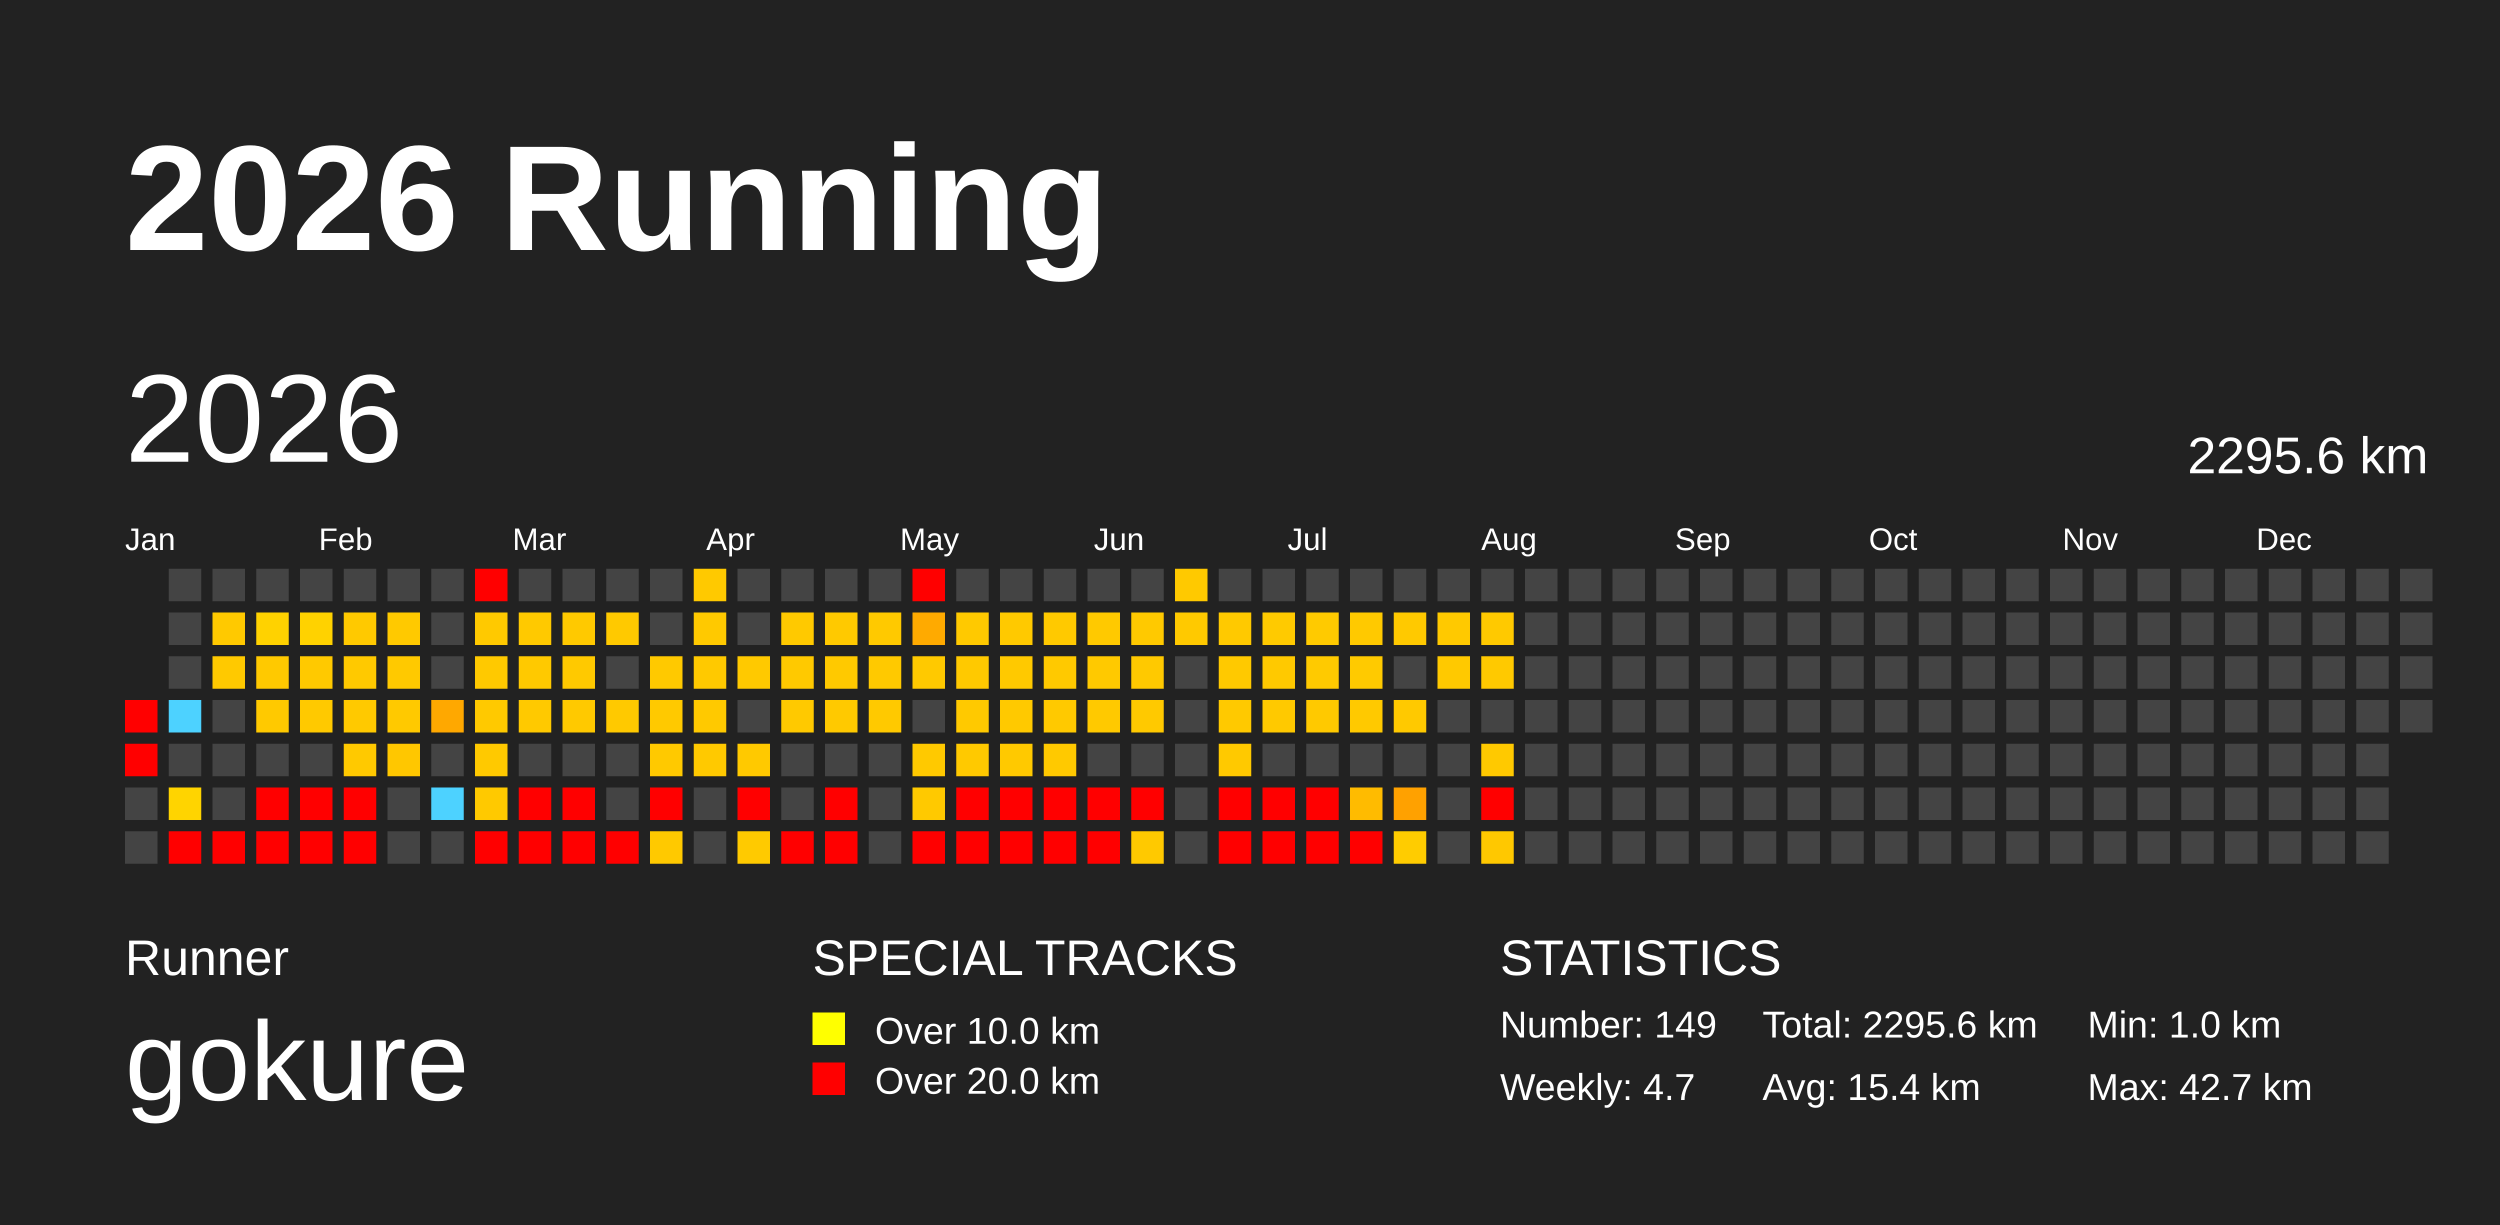
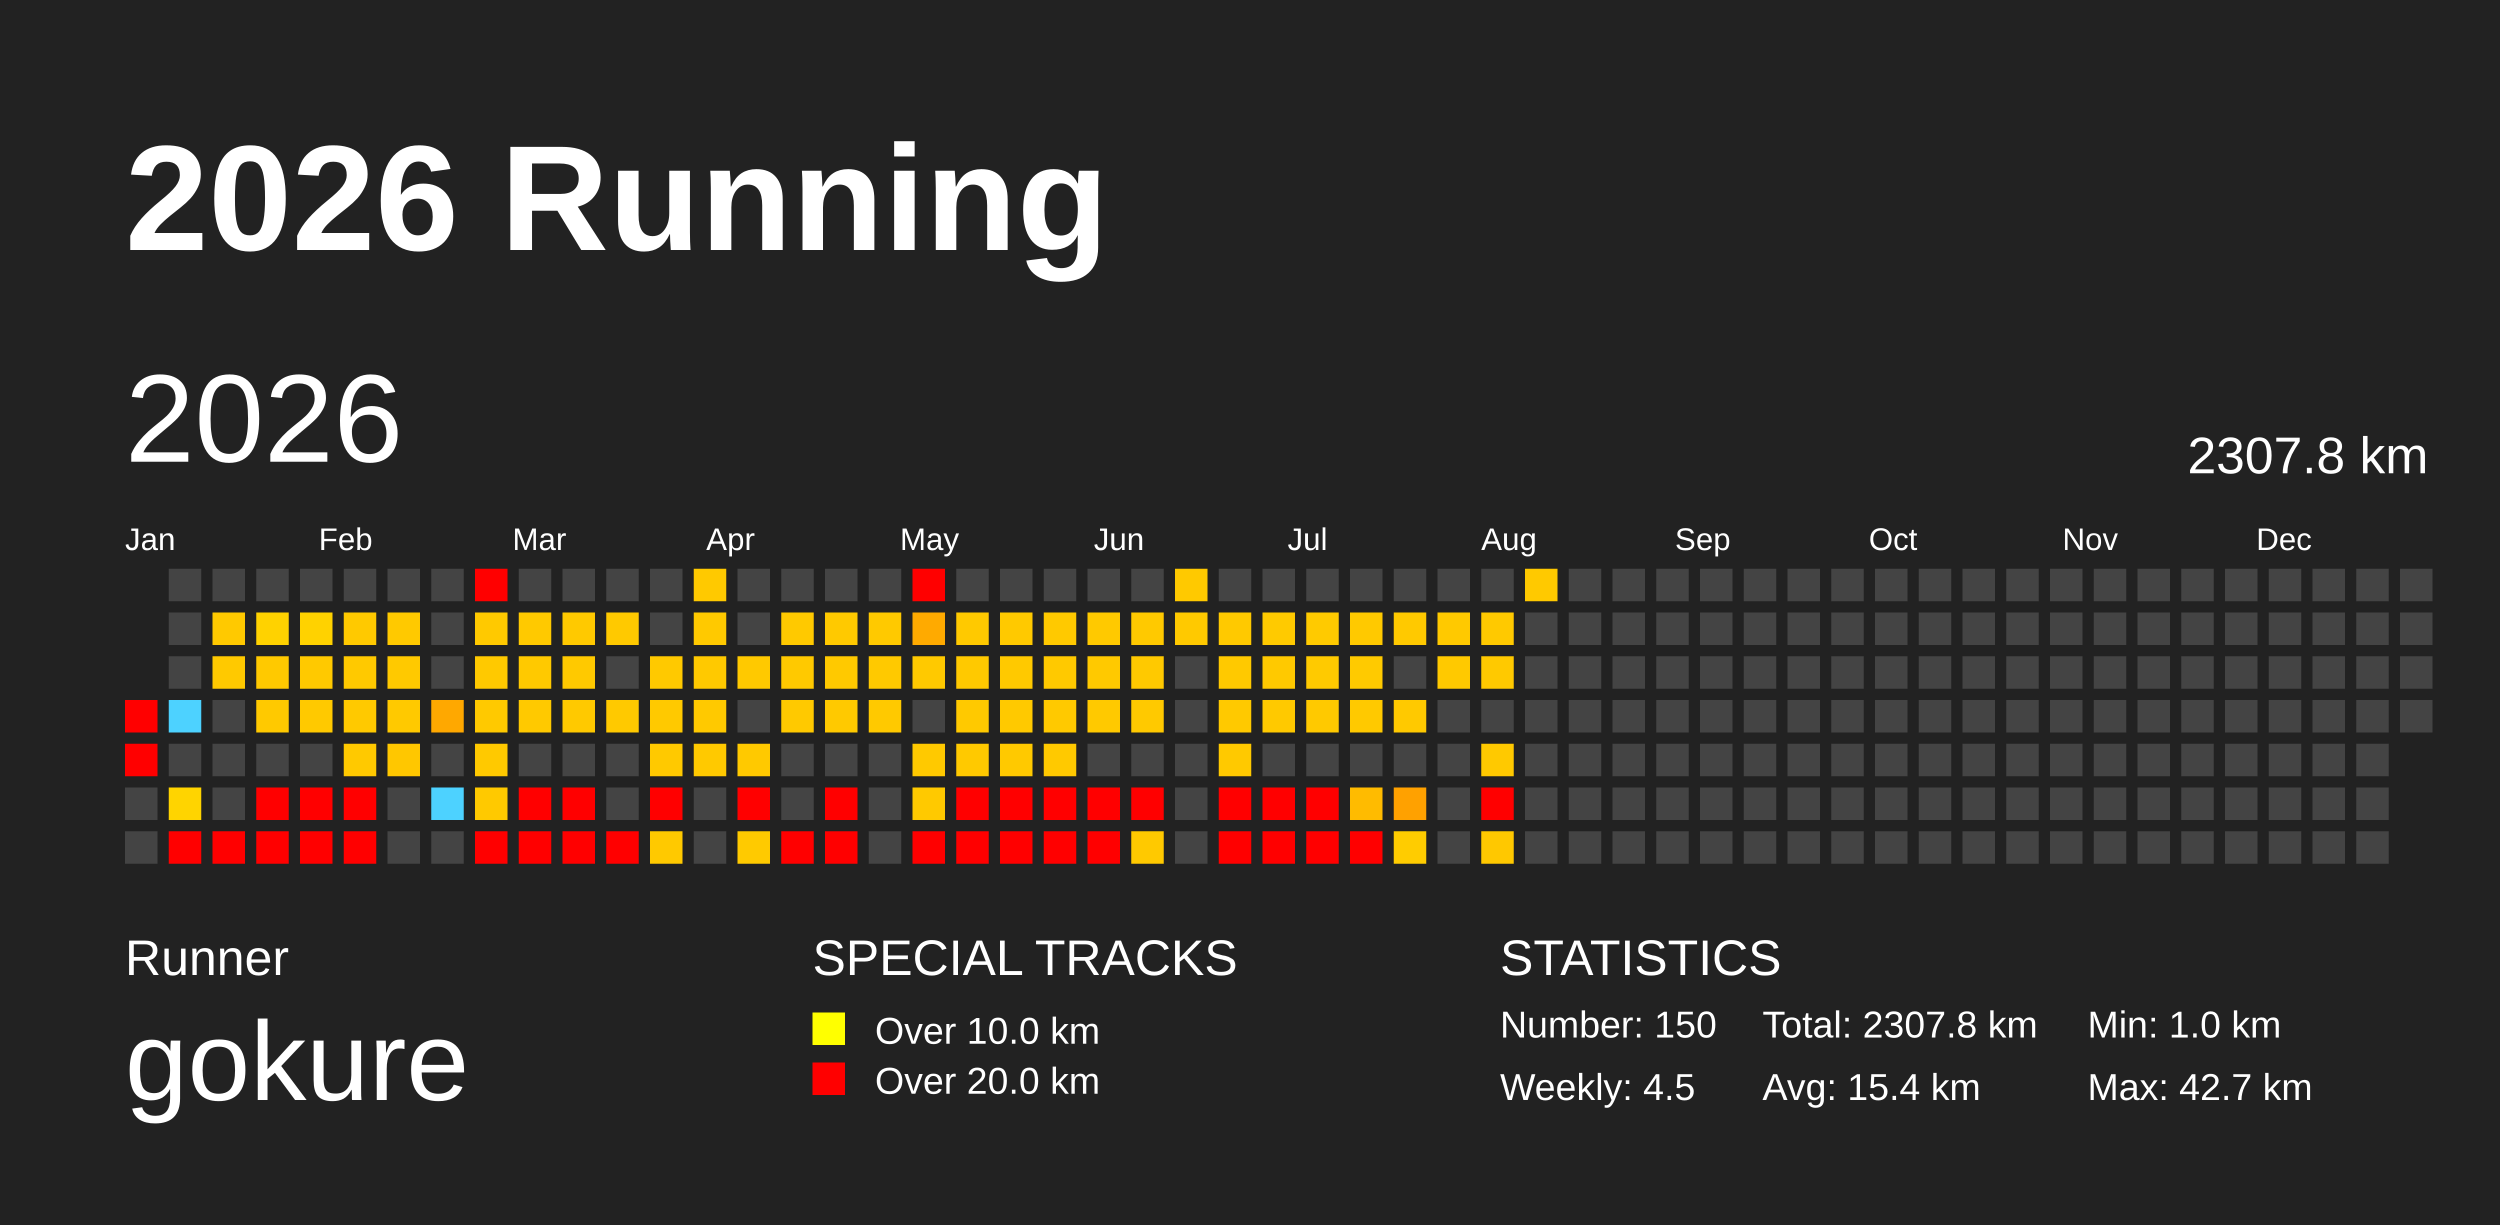
<svg xmlns="http://www.w3.org/2000/svg" baseProfile="full" height="98mm" version="1.1" viewBox="0,0,200,98" width="200mm">
  <defs>
    <pattern height="2" id="indoor-stripe" patternUnits="userSpaceOnUse" width="2">
      <line stroke="white" stroke-opacity="0.45" stroke-width="0.5" x1="0" x2="2" y1="2" y2="0" />
    </pattern>
  </defs>
  <rect fill="#222222" height="98" width="200" x="0" y="0" />
  <text fill="#FFFFFF" style="font-size:12px; font-family:Arial; font-weight:bold;" x="10" y="20">2026 Running</text>
  <text fill="#FFFFFF" style="font-size:4px; font-family:Arial" x="10" y="78">Runner</text>
  <text fill="#FFFFFF" style="font-size:9px; font-family:Arial" x="10" y="88">gokure</text>
  <text fill="#FFFFFF" style="font-size:4px; font-family:Arial" x="65" y="78">SPECIAL TRACKS</text>
  <rect fill="yellow" height="2.6" width="2.6" x="65" y="81" />
  <text fill="#FFFFFF" style="font-size:3px; font-family:Arial" x="70" y="83.5">Over 10.0 km</text>
  <rect fill="red" height="2.6" width="2.6" x="65" y="85" />
  <text fill="#FFFFFF" style="font-size:3px; font-family:Arial" x="70" y="87.5">Over 20.0 km</text>
  <text fill="#FFFFFF" style="font-size:4px; font-family:Arial" x="120" y="78">STATISTICS</text>
-   <text fill="#FFFFFF" style="font-size:3px; font-family:Arial" x="120" y="83">Number: 149</text>
-   <text fill="#FFFFFF" style="font-size:3px; font-family:Arial" x="120" y="88">Weekly: 4.7</text>
-   <text fill="#FFFFFF" style="font-size:3px; font-family:Arial" x="141" y="83">Total: 2295.6 km</text>
+   <text fill="#FFFFFF" style="font-size:3px; font-family:Arial" x="120" y="83">Number: 150</text>
+   <text fill="#FFFFFF" style="font-size:3px; font-family:Arial" x="120" y="88">Weekly: 4.5</text>
+   <text fill="#FFFFFF" style="font-size:3px; font-family:Arial" x="141" y="83">Total: 2307.8 km</text>
  <text fill="#FFFFFF" style="font-size:3px; font-family:Arial" x="141" y="88">Avg: 15.4 km</text>
  <text fill="#FFFFFF" style="font-size:3px; font-family:Arial" x="167" y="83">Min: 1.0 km</text>
  <text fill="#FFFFFF" style="font-size:3px; font-family:Arial" x="167" y="88">Max: 42.7 km</text>
  <text dominant-baseline="hanging" fill="#FFFFFF" style="font-size:10.0px; font-family:Arial;" x="10" y="30">2026</text>
-   <text dominant-baseline="hanging" fill="#FFFFFF" style="font-size:4.125px; font-family:Arial;" x="175" y="35">2295.6 km</text>
+   <text dominant-baseline="hanging" fill="#FFFFFF" style="font-size:4.125px; font-family:Arial;" x="175" y="35">2307.8 km</text>
  <text fill="#FFFFFF" style="font-size:2.5px; font-family:Arial" x="10.0" y="44">Jan</text>
  <text fill="#FFFFFF" style="font-size:2.5px; font-family:Arial" x="25.5" y="44">Feb</text>
  <text fill="#FFFFFF" style="font-size:2.5px; font-family:Arial" x="41.0" y="44">Mar</text>
  <text fill="#FFFFFF" style="font-size:2.5px; font-family:Arial" x="56.5" y="44">Apr</text>
  <text fill="#FFFFFF" style="font-size:2.5px; font-family:Arial" x="72.0" y="44">May</text>
  <text fill="#FFFFFF" style="font-size:2.5px; font-family:Arial" x="87.5" y="44">Jun</text>
  <text fill="#FFFFFF" style="font-size:2.5px; font-family:Arial" x="103.0" y="44">Jul</text>
  <text fill="#FFFFFF" style="font-size:2.5px; font-family:Arial" x="118.5" y="44">Aug</text>
  <text fill="#FFFFFF" style="font-size:2.5px; font-family:Arial" x="134.0" y="44">Sep</text>
  <text fill="#FFFFFF" style="font-size:2.5px; font-family:Arial" x="149.5" y="44">Oct</text>
  <text fill="#FFFFFF" style="font-size:2.5px; font-family:Arial" x="165.0" y="44">Nov</text>
  <text fill="#FFFFFF" style="font-size:2.5px; font-family:Arial" x="180.5" y="44">Dec</text>
  <rect fill="red" height="2.6" width="2.6" x="10.0" y="56.0" />
  <rect fill="red" height="2.6" width="2.6" x="10.0" y="59.5" />
  <rect fill="#444444" height="2.6" width="2.6" x="10.0" y="63.0" />
  <rect fill="#444444" height="2.6" width="2.6" x="10.0" y="66.5" />
  <rect fill="#444444" height="2.6" width="2.6" x="13.5" y="45.5" />
  <rect fill="#444444" height="2.6" width="2.6" x="13.5" y="49.0" />
  <rect fill="#444444" height="2.6" width="2.6" x="13.5" y="52.5" />
  <rect fill="#4dd2ff" height="2.6" width="2.6" x="13.5" y="56.0" />
  <rect fill="#444444" height="2.6" width="2.6" x="13.5" y="59.5" />
  <rect fill="#ffd400" height="2.6" width="2.6" x="13.5" y="63.0" />
  <rect fill="red" height="2.6" width="2.6" x="13.5" y="66.5" />
  <rect fill="#444444" height="2.6" width="2.6" x="17.0" y="45.5" />
  <rect fill="#ffc900" height="2.6" width="2.6" x="17.0" y="49.0" />
  <rect fill="#ffc900" height="2.6" width="2.6" x="17.0" y="52.5" />
  <rect fill="#444444" height="2.6" width="2.6" x="17.0" y="56.0" />
  <rect fill="#444444" height="2.6" width="2.6" x="17.0" y="59.5" />
  <rect fill="#444444" height="2.6" width="2.6" x="17.0" y="63.0" />
  <rect fill="red" height="2.6" width="2.6" x="17.0" y="66.5" />
  <rect fill="#444444" height="2.6" width="2.6" x="20.5" y="45.5" />
  <rect fill="#ffd200" height="2.6" width="2.6" x="20.5" y="49.0" />
  <rect fill="#ffc900" height="2.6" width="2.6" x="20.5" y="52.5" />
  <rect fill="#ffc900" height="2.6" width="2.6" x="20.5" y="56.0" />
  <rect fill="#444444" height="2.6" width="2.6" x="20.5" y="59.5" />
  <rect fill="red" height="2.6" width="2.6" x="20.5" y="63.0" />
  <rect fill="red" height="2.6" width="2.6" x="20.5" y="66.5" />
  <rect fill="#444444" height="2.6" width="2.6" x="24.0" y="45.5" />
  <rect fill="#ffd200" height="2.6" width="2.6" x="24.0" y="49.0" />
  <rect fill="#ffc900" height="2.6" width="2.6" x="24.0" y="52.5" />
  <rect fill="#ffc900" height="2.6" width="2.6" x="24.0" y="56.0" />
  <rect fill="#444444" height="2.6" width="2.6" x="24.0" y="59.5" />
  <rect fill="red" height="2.6" width="2.6" x="24.0" y="63.0" />
  <rect fill="red" height="2.6" width="2.6" x="24.0" y="66.5" />
  <rect fill="#444444" height="2.6" width="2.6" x="27.5" y="45.5" />
  <rect fill="#ffc900" height="2.6" width="2.6" x="27.5" y="49.0" />
  <rect fill="#ffc900" height="2.6" width="2.6" x="27.5" y="52.5" />
  <rect fill="#ffc900" height="2.6" width="2.6" x="27.5" y="56.0" />
  <rect fill="#ffc900" height="2.6" width="2.6" x="27.5" y="59.5" />
  <rect fill="red" height="2.6" width="2.6" x="27.5" y="63.0" />
  <rect fill="red" height="2.6" width="2.6" x="27.5" y="66.5" />
  <rect fill="#444444" height="2.6" width="2.6" x="31.0" y="45.5" />
  <rect fill="#ffc900" height="2.6" width="2.6" x="31.0" y="49.0" />
  <rect fill="#ffc900" height="2.6" width="2.6" x="31.0" y="52.5" />
  <rect fill="#ffc900" height="2.6" width="2.6" x="31.0" y="56.0" />
  <rect fill="#ffc700" height="2.6" width="2.6" x="31.0" y="59.5" />
  <rect fill="#444444" height="2.6" width="2.6" x="31.0" y="63.0" />
  <rect fill="#444444" height="2.6" width="2.6" x="31.0" y="66.5" />
  <rect fill="#444444" height="2.6" width="2.6" x="34.5" y="45.5" />
  <rect fill="#444444" height="2.6" width="2.6" x="34.5" y="49.0" />
  <rect fill="#444444" height="2.6" width="2.6" x="34.5" y="52.5" />
  <rect fill="#ffa800" height="2.6" width="2.6" x="34.5" y="56.0" />
  <rect fill="#444444" height="2.6" width="2.6" x="34.5" y="59.5" />
  <rect fill="#4dd2ff" height="2.6" width="2.6" x="34.5" y="63.0" />
  <rect fill="#444444" height="2.6" width="2.6" x="34.5" y="66.5" />
  <rect fill="red" height="2.6" width="2.6" x="38.0" y="45.5" />
  <rect fill="#ffc900" height="2.6" width="2.6" x="38.0" y="49.0" />
  <rect fill="#ffc900" height="2.6" width="2.6" x="38.0" y="52.5" />
  <rect fill="#ffc900" height="2.6" width="2.6" x="38.0" y="56.0" />
  <rect fill="#ffc900" height="2.6" width="2.6" x="38.0" y="59.5" />
  <rect fill="#ffc900" height="2.6" width="2.6" x="38.0" y="63.0" />
  <rect fill="red" height="2.6" width="2.6" x="38.0" y="66.5" />
  <rect fill="#444444" height="2.6" width="2.6" x="41.5" y="45.5" />
  <rect fill="#ffc900" height="2.6" width="2.6" x="41.5" y="49.0" />
  <rect fill="#ffc900" height="2.6" width="2.6" x="41.5" y="52.5" />
  <rect fill="#ffc900" height="2.6" width="2.6" x="41.5" y="56.0" />
  <rect fill="#444444" height="2.6" width="2.6" x="41.5" y="59.5" />
  <rect fill="red" height="2.6" width="2.6" x="41.5" y="63.0" />
  <rect fill="red" height="2.6" width="2.6" x="41.5" y="66.5" />
  <rect fill="#444444" height="2.6" width="2.6" x="45.0" y="45.5" />
  <rect fill="#ffc900" height="2.6" width="2.6" x="45.0" y="49.0" />
  <rect fill="#ffc900" height="2.6" width="2.6" x="45.0" y="52.5" />
  <rect fill="#ffc900" height="2.6" width="2.6" x="45.0" y="56.0" />
  <rect fill="#444444" height="2.6" width="2.6" x="45.0" y="59.5" />
  <rect fill="red" height="2.6" width="2.6" x="45.0" y="63.0" />
  <rect fill="red" height="2.6" width="2.6" x="45.0" y="66.5" />
  <rect fill="#444444" height="2.6" width="2.6" x="48.5" y="45.5" />
  <rect fill="#ffc900" height="2.6" width="2.6" x="48.5" y="49.0" />
  <rect fill="#444444" height="2.6" width="2.6" x="48.5" y="52.5" />
  <rect fill="#ffc900" height="2.6" width="2.6" x="48.5" y="56.0" />
  <rect fill="#444444" height="2.6" width="2.6" x="48.5" y="59.5" />
  <rect fill="#444444" height="2.6" width="2.6" x="48.5" y="63.0" />
  <rect fill="red" height="2.6" width="2.6" x="48.5" y="66.5" />
  <rect fill="#444444" height="2.6" width="2.6" x="52.0" y="45.5" />
  <rect fill="#444444" height="2.6" width="2.6" x="52.0" y="49.0" />
  <rect fill="#ffc900" height="2.6" width="2.6" x="52.0" y="52.5" />
  <rect fill="#ffc900" height="2.6" width="2.6" x="52.0" y="56.0" />
  <rect fill="#ffc900" height="2.6" width="2.6" x="52.0" y="59.5" />
  <rect fill="red" height="2.6" width="2.6" x="52.0" y="63.0" />
  <rect fill="#ffc900" height="2.6" width="2.6" x="52.0" y="66.5" />
  <rect fill="#ffc900" height="2.6" width="2.6" x="55.5" y="45.5" />
  <rect fill="#ffc900" height="2.6" width="2.6" x="55.5" y="49.0" />
  <rect fill="#ffc900" height="2.6" width="2.6" x="55.5" y="52.5" />
  <rect fill="#ffc900" height="2.6" width="2.6" x="55.5" y="56.0" />
  <rect fill="#ffc900" height="2.6" width="2.6" x="55.5" y="59.5" />
  <rect fill="#444444" height="2.6" width="2.6" x="55.5" y="63.0" />
  <rect fill="#444444" height="2.6" width="2.6" x="55.5" y="66.5" />
  <rect fill="#444444" height="2.6" width="2.6" x="59.0" y="45.5" />
  <rect fill="#444444" height="2.6" width="2.6" x="59.0" y="49.0" />
  <rect fill="#ffc900" height="2.6" width="2.6" x="59.0" y="52.5" />
  <rect fill="#444444" height="2.6" width="2.6" x="59.0" y="56.0" />
  <rect fill="#ffc900" height="2.6" width="2.6" x="59.0" y="59.5" />
  <rect fill="red" height="2.6" width="2.6" x="59.0" y="63.0" />
  <rect fill="#ffca00" height="2.6" width="2.6" x="59.0" y="66.5" />
  <rect fill="#444444" height="2.6" width="2.6" x="62.5" y="45.5" />
  <rect fill="#ffc900" height="2.6" width="2.6" x="62.5" y="49.0" />
  <rect fill="#ffc900" height="2.6" width="2.6" x="62.5" y="52.5" />
  <rect fill="#ffc900" height="2.6" width="2.6" x="62.5" y="56.0" />
  <rect fill="#444444" height="2.6" width="2.6" x="62.5" y="59.5" />
  <rect fill="#444444" height="2.6" width="2.6" x="62.5" y="63.0" />
  <rect fill="red" height="2.6" width="2.6" x="62.5" y="66.5" />
  <rect fill="#444444" height="2.6" width="2.6" x="66.0" y="45.5" />
  <rect fill="#ffc900" height="2.6" width="2.6" x="66.0" y="49.0" />
  <rect fill="#ffc900" height="2.6" width="2.6" x="66.0" y="52.5" />
  <rect fill="#ffc900" height="2.6" width="2.6" x="66.0" y="56.0" />
  <rect fill="#444444" height="2.6" width="2.6" x="66.0" y="59.5" />
  <rect fill="red" height="2.6" width="2.6" x="66.0" y="63.0" />
  <rect fill="red" height="2.6" width="2.6" x="66.0" y="66.5" />
  <rect fill="#444444" height="2.6" width="2.6" x="69.5" y="45.5" />
  <rect fill="#ffc900" height="2.6" width="2.6" x="69.5" y="49.0" />
  <rect fill="#ffc900" height="2.6" width="2.6" x="69.5" y="52.5" />
  <rect fill="#ffc900" height="2.6" width="2.6" x="69.5" y="56.0" />
  <rect fill="#444444" height="2.6" width="2.6" x="69.5" y="59.5" />
  <rect fill="#444444" height="2.6" width="2.6" x="69.5" y="63.0" />
  <rect fill="#444444" height="2.6" width="2.6" x="69.5" y="66.5" />
  <rect fill="red" height="2.6" width="2.6" x="73.0" y="45.5" />
  <rect fill="#ffaa00" height="2.6" width="2.6" x="73.0" y="49.0" />
  <rect fill="#ffc900" height="2.6" width="2.6" x="73.0" y="52.5" />
  <rect fill="#444444" height="2.6" width="2.6" x="73.0" y="56.0" />
  <rect fill="#ffc900" height="2.6" width="2.6" x="73.0" y="59.5" />
  <rect fill="#ffc900" height="2.6" width="2.6" x="73.0" y="63.0" />
  <rect fill="red" height="2.6" width="2.6" x="73.0" y="66.5" />
  <rect fill="#444444" height="2.6" width="2.6" x="76.5" y="45.5" />
  <rect fill="#ffc900" height="2.6" width="2.6" x="76.5" y="49.0" />
  <rect fill="#ffc900" height="2.6" width="2.6" x="76.5" y="52.5" />
  <rect fill="#ffc900" height="2.6" width="2.6" x="76.5" y="56.0" />
  <rect fill="#ffc900" height="2.6" width="2.6" x="76.5" y="59.5" />
  <rect fill="red" height="2.6" width="2.6" x="76.5" y="63.0" />
  <rect fill="red" height="2.6" width="2.6" x="76.5" y="66.5" />
  <rect fill="#444444" height="2.6" width="2.6" x="80.0" y="45.5" />
  <rect fill="#ffc900" height="2.6" width="2.6" x="80.0" y="49.0" />
  <rect fill="#ffc900" height="2.6" width="2.6" x="80.0" y="52.5" />
  <rect fill="#ffc900" height="2.6" width="2.6" x="80.0" y="56.0" />
  <rect fill="#ffc900" height="2.6" width="2.6" x="80.0" y="59.5" />
  <rect fill="red" height="2.6" width="2.6" x="80.0" y="63.0" />
  <rect fill="red" height="2.6" width="2.6" x="80.0" y="66.5" />
  <rect fill="#444444" height="2.6" width="2.6" x="83.5" y="45.5" />
  <rect fill="#ffc900" height="2.6" width="2.6" x="83.5" y="49.0" />
  <rect fill="#ffc900" height="2.6" width="2.6" x="83.5" y="52.5" />
  <rect fill="#ffc900" height="2.6" width="2.6" x="83.5" y="56.0" />
  <rect fill="#ffc900" height="2.6" width="2.6" x="83.5" y="59.5" />
  <rect fill="red" height="2.6" width="2.6" x="83.5" y="63.0" />
  <rect fill="red" height="2.6" width="2.6" x="83.5" y="66.5" />
  <rect fill="#444444" height="2.6" width="2.6" x="87.0" y="45.5" />
  <rect fill="#ffc900" height="2.6" width="2.6" x="87.0" y="49.0" />
  <rect fill="#ffc900" height="2.6" width="2.6" x="87.0" y="52.5" />
  <rect fill="#ffc900" height="2.6" width="2.6" x="87.0" y="56.0" />
  <rect fill="#444444" height="2.6" width="2.6" x="87.0" y="59.5" />
  <rect fill="red" height="2.6" width="2.6" x="87.0" y="63.0" />
  <rect fill="red" height="2.6" width="2.6" x="87.0" y="66.5" />
  <rect fill="#444444" height="2.6" width="2.6" x="90.5" y="45.5" />
  <rect fill="#ffc900" height="2.6" width="2.6" x="90.5" y="49.0" />
  <rect fill="#ffc900" height="2.6" width="2.6" x="90.5" y="52.5" />
  <rect fill="#ffc900" height="2.6" width="2.6" x="90.5" y="56.0" />
  <rect fill="#444444" height="2.6" width="2.6" x="90.5" y="59.5" />
  <rect fill="red" height="2.6" width="2.6" x="90.5" y="63.0" />
  <rect fill="#ffc900" height="2.6" width="2.6" x="90.5" y="66.5" />
  <rect fill="#ffc900" height="2.6" width="2.6" x="94.0" y="45.5" />
  <rect fill="#ffc900" height="2.6" width="2.6" x="94.0" y="49.0" />
  <rect fill="#444444" height="2.6" width="2.6" x="94.0" y="52.5" />
  <rect fill="#444444" height="2.6" width="2.6" x="94.0" y="56.0" />
  <rect fill="#444444" height="2.6" width="2.6" x="94.0" y="59.5" />
  <rect fill="#444444" height="2.6" width="2.6" x="94.0" y="63.0" />
  <rect fill="#444444" height="2.6" width="2.6" x="94.0" y="66.5" />
  <rect fill="#444444" height="2.6" width="2.6" x="97.5" y="45.5" />
  <rect fill="#ffc900" height="2.6" width="2.6" x="97.5" y="49.0" />
  <rect fill="#ffc900" height="2.6" width="2.6" x="97.5" y="52.5" />
  <rect fill="#ffc900" height="2.6" width="2.6" x="97.5" y="56.0" />
  <rect fill="#ffc900" height="2.6" width="2.6" x="97.5" y="59.5" />
  <rect fill="red" height="2.6" width="2.6" x="97.5" y="63.0" />
  <rect fill="red" height="2.6" width="2.6" x="97.5" y="66.5" />
  <rect fill="#444444" height="2.6" width="2.6" x="101.0" y="45.5" />
  <rect fill="#ffca00" height="2.6" width="2.6" x="101.0" y="49.0" />
  <rect fill="#ffc900" height="2.6" width="2.6" x="101.0" y="52.5" />
  <rect fill="#ffc900" height="2.6" width="2.6" x="101.0" y="56.0" />
  <rect fill="#444444" height="2.6" width="2.6" x="101.0" y="59.5" />
  <rect fill="red" height="2.6" width="2.6" x="101.0" y="63.0" />
  <rect fill="red" height="2.6" width="2.6" x="101.0" y="66.5" />
  <rect fill="#444444" height="2.6" width="2.6" x="104.5" y="45.5" />
  <rect fill="#ffca00" height="2.6" width="2.6" x="104.5" y="49.0" />
  <rect fill="#ffca00" height="2.6" width="2.6" x="104.5" y="52.5" />
  <rect fill="#ffc900" height="2.6" width="2.6" x="104.5" y="56.0" />
  <rect fill="#444444" height="2.6" width="2.6" x="104.5" y="59.5" />
  <rect fill="red" height="2.6" width="2.6" x="104.5" y="63.0" />
  <rect fill="red" height="2.6" width="2.6" x="104.5" y="66.5" />
  <rect fill="#444444" height="2.6" width="2.6" x="108.0" y="45.5" />
  <rect fill="#ffc900" height="2.6" width="2.6" x="108.0" y="49.0" />
  <rect fill="#ffca00" height="2.6" width="2.6" x="108.0" y="52.5" />
  <rect fill="#ffc900" height="2.6" width="2.6" x="108.0" y="56.0" />
  <rect fill="#444444" height="2.6" width="2.6" x="108.0" y="59.5" />
  <rect fill="#ffbb00" height="2.6" width="2.6" x="108.0" y="63.0" />
  <rect fill="red" height="2.6" width="2.6" x="108.0" y="66.5" />
  <rect fill="#444444" height="2.6" width="2.6" x="111.5" y="45.5" />
  <rect fill="#ffc900" height="2.6" width="2.6" x="111.5" y="49.0" />
  <rect fill="#444444" height="2.6" width="2.6" x="111.5" y="52.5" />
  <rect fill="#ffc900" height="2.6" width="2.6" x="111.5" y="56.0" />
  <rect fill="#444444" height="2.6" width="2.6" x="111.5" y="59.5" />
  <rect fill="#ffa100" height="2.6" width="2.6" x="111.5" y="63.0" />
  <rect fill="#ffcc00" height="2.6" width="2.6" x="111.5" y="66.5" />
  <rect fill="#444444" height="2.6" width="2.6" x="115.0" y="45.5" />
  <rect fill="#ffc900" height="2.6" width="2.6" x="115.0" y="49.0" />
  <rect fill="#ffc900" height="2.6" width="2.6" x="115.0" y="52.5" />
  <rect fill="#444444" height="2.6" width="2.6" x="115.0" y="56.0" />
  <rect fill="#444444" height="2.6" width="2.6" x="115.0" y="59.5" />
  <rect fill="#444444" height="2.6" width="2.6" x="115.0" y="63.0" />
  <rect fill="#444444" height="2.6" width="2.6" x="115.0" y="66.5" />
  <rect fill="#444444" height="2.6" width="2.6" x="118.5" y="45.5" />
  <rect fill="#ffc900" height="2.6" width="2.6" x="118.5" y="49.0" />
  <rect fill="#ffc900" height="2.6" width="2.6" x="118.5" y="52.5" />
  <rect fill="#444444" height="2.6" width="2.6" x="118.5" y="56.0" />
  <rect fill="#ffc900" height="2.6" width="2.6" x="118.5" y="59.5" />
  <rect fill="red" height="2.6" width="2.6" x="118.5" y="63.0" />
  <rect fill="#ffc800" height="2.6" width="2.6" x="118.5" y="66.5" />
-   <rect fill="#444444" height="2.6" width="2.6" x="122.0" y="45.5" />
+   <rect fill="#ffc900" height="2.6" width="2.6" x="122.0" y="45.5" />
  <rect fill="#444444" height="2.6" width="2.6" x="122.0" y="49.0" />
  <rect fill="#444444" height="2.6" width="2.6" x="122.0" y="52.5" />
  <rect fill="#444444" height="2.6" width="2.6" x="122.0" y="56.0" />
  <rect fill="#444444" height="2.6" width="2.6" x="122.0" y="59.5" />
  <rect fill="#444444" height="2.6" width="2.6" x="122.0" y="63.0" />
  <rect fill="#444444" height="2.6" width="2.6" x="122.0" y="66.5" />
  <rect fill="#444444" height="2.6" width="2.6" x="125.5" y="45.5" />
  <rect fill="#444444" height="2.6" width="2.6" x="125.5" y="49.0" />
  <rect fill="#444444" height="2.6" width="2.6" x="125.5" y="52.5" />
  <rect fill="#444444" height="2.6" width="2.6" x="125.5" y="56.0" />
  <rect fill="#444444" height="2.6" width="2.6" x="125.5" y="59.5" />
  <rect fill="#444444" height="2.6" width="2.6" x="125.5" y="63.0" />
  <rect fill="#444444" height="2.6" width="2.6" x="125.5" y="66.5" />
  <rect fill="#444444" height="2.6" width="2.6" x="129.0" y="45.5" />
  <rect fill="#444444" height="2.6" width="2.6" x="129.0" y="49.0" />
  <rect fill="#444444" height="2.6" width="2.6" x="129.0" y="52.5" />
  <rect fill="#444444" height="2.6" width="2.6" x="129.0" y="56.0" />
  <rect fill="#444444" height="2.6" width="2.6" x="129.0" y="59.5" />
  <rect fill="#444444" height="2.6" width="2.6" x="129.0" y="63.0" />
  <rect fill="#444444" height="2.6" width="2.6" x="129.0" y="66.5" />
  <rect fill="#444444" height="2.6" width="2.6" x="132.5" y="45.5" />
  <rect fill="#444444" height="2.6" width="2.6" x="132.5" y="49.0" />
  <rect fill="#444444" height="2.6" width="2.6" x="132.5" y="52.5" />
  <rect fill="#444444" height="2.6" width="2.6" x="132.5" y="56.0" />
  <rect fill="#444444" height="2.6" width="2.6" x="132.5" y="59.5" />
  <rect fill="#444444" height="2.6" width="2.6" x="132.5" y="63.0" />
  <rect fill="#444444" height="2.6" width="2.6" x="132.5" y="66.5" />
  <rect fill="#444444" height="2.6" width="2.6" x="136.0" y="45.5" />
  <rect fill="#444444" height="2.6" width="2.6" x="136.0" y="49.0" />
  <rect fill="#444444" height="2.6" width="2.6" x="136.0" y="52.5" />
  <rect fill="#444444" height="2.6" width="2.6" x="136.0" y="56.0" />
  <rect fill="#444444" height="2.6" width="2.6" x="136.0" y="59.5" />
  <rect fill="#444444" height="2.6" width="2.6" x="136.0" y="63.0" />
  <rect fill="#444444" height="2.6" width="2.6" x="136.0" y="66.5" />
  <rect fill="#444444" height="2.6" width="2.6" x="139.5" y="45.5" />
  <rect fill="#444444" height="2.6" width="2.6" x="139.5" y="49.0" />
  <rect fill="#444444" height="2.6" width="2.6" x="139.5" y="52.5" />
  <rect fill="#444444" height="2.6" width="2.6" x="139.5" y="56.0" />
  <rect fill="#444444" height="2.6" width="2.6" x="139.5" y="59.5" />
  <rect fill="#444444" height="2.6" width="2.6" x="139.5" y="63.0" />
  <rect fill="#444444" height="2.6" width="2.6" x="139.5" y="66.5" />
  <rect fill="#444444" height="2.6" width="2.6" x="143.0" y="45.5" />
  <rect fill="#444444" height="2.6" width="2.6" x="143.0" y="49.0" />
  <rect fill="#444444" height="2.6" width="2.6" x="143.0" y="52.5" />
  <rect fill="#444444" height="2.6" width="2.6" x="143.0" y="56.0" />
  <rect fill="#444444" height="2.6" width="2.6" x="143.0" y="59.5" />
  <rect fill="#444444" height="2.6" width="2.6" x="143.0" y="63.0" />
  <rect fill="#444444" height="2.6" width="2.6" x="143.0" y="66.5" />
  <rect fill="#444444" height="2.6" width="2.6" x="146.5" y="45.5" />
  <rect fill="#444444" height="2.6" width="2.6" x="146.5" y="49.0" />
  <rect fill="#444444" height="2.6" width="2.6" x="146.5" y="52.5" />
  <rect fill="#444444" height="2.6" width="2.6" x="146.5" y="56.0" />
  <rect fill="#444444" height="2.6" width="2.6" x="146.5" y="59.5" />
  <rect fill="#444444" height="2.6" width="2.6" x="146.5" y="63.0" />
  <rect fill="#444444" height="2.6" width="2.6" x="146.5" y="66.5" />
  <rect fill="#444444" height="2.6" width="2.6" x="150.0" y="45.5" />
  <rect fill="#444444" height="2.6" width="2.6" x="150.0" y="49.0" />
  <rect fill="#444444" height="2.6" width="2.6" x="150.0" y="52.5" />
  <rect fill="#444444" height="2.6" width="2.6" x="150.0" y="56.0" />
  <rect fill="#444444" height="2.6" width="2.6" x="150.0" y="59.5" />
  <rect fill="#444444" height="2.6" width="2.6" x="150.0" y="63.0" />
  <rect fill="#444444" height="2.6" width="2.6" x="150.0" y="66.5" />
  <rect fill="#444444" height="2.6" width="2.6" x="153.5" y="45.5" />
  <rect fill="#444444" height="2.6" width="2.6" x="153.5" y="49.0" />
  <rect fill="#444444" height="2.6" width="2.6" x="153.5" y="52.5" />
  <rect fill="#444444" height="2.6" width="2.6" x="153.5" y="56.0" />
  <rect fill="#444444" height="2.6" width="2.6" x="153.5" y="59.5" />
  <rect fill="#444444" height="2.6" width="2.6" x="153.5" y="63.0" />
  <rect fill="#444444" height="2.6" width="2.6" x="153.5" y="66.5" />
  <rect fill="#444444" height="2.6" width="2.6" x="157.0" y="45.5" />
  <rect fill="#444444" height="2.6" width="2.6" x="157.0" y="49.0" />
  <rect fill="#444444" height="2.6" width="2.6" x="157.0" y="52.5" />
  <rect fill="#444444" height="2.6" width="2.6" x="157.0" y="56.0" />
  <rect fill="#444444" height="2.6" width="2.6" x="157.0" y="59.5" />
  <rect fill="#444444" height="2.6" width="2.6" x="157.0" y="63.0" />
  <rect fill="#444444" height="2.6" width="2.6" x="157.0" y="66.5" />
  <rect fill="#444444" height="2.6" width="2.6" x="160.5" y="45.5" />
  <rect fill="#444444" height="2.6" width="2.6" x="160.5" y="49.0" />
  <rect fill="#444444" height="2.6" width="2.6" x="160.5" y="52.5" />
  <rect fill="#444444" height="2.6" width="2.6" x="160.5" y="56.0" />
  <rect fill="#444444" height="2.6" width="2.6" x="160.5" y="59.5" />
  <rect fill="#444444" height="2.6" width="2.6" x="160.5" y="63.0" />
  <rect fill="#444444" height="2.6" width="2.6" x="160.5" y="66.5" />
  <rect fill="#444444" height="2.6" width="2.6" x="164.0" y="45.5" />
  <rect fill="#444444" height="2.6" width="2.6" x="164.0" y="49.0" />
  <rect fill="#444444" height="2.6" width="2.6" x="164.0" y="52.5" />
  <rect fill="#444444" height="2.6" width="2.6" x="164.0" y="56.0" />
  <rect fill="#444444" height="2.6" width="2.6" x="164.0" y="59.5" />
  <rect fill="#444444" height="2.6" width="2.6" x="164.0" y="63.0" />
  <rect fill="#444444" height="2.6" width="2.6" x="164.0" y="66.5" />
  <rect fill="#444444" height="2.6" width="2.6" x="167.5" y="45.5" />
  <rect fill="#444444" height="2.6" width="2.6" x="167.5" y="49.0" />
  <rect fill="#444444" height="2.6" width="2.6" x="167.5" y="52.5" />
  <rect fill="#444444" height="2.6" width="2.6" x="167.5" y="56.0" />
  <rect fill="#444444" height="2.6" width="2.6" x="167.5" y="59.5" />
  <rect fill="#444444" height="2.6" width="2.6" x="167.5" y="63.0" />
  <rect fill="#444444" height="2.6" width="2.6" x="167.5" y="66.5" />
  <rect fill="#444444" height="2.6" width="2.6" x="171.0" y="45.5" />
  <rect fill="#444444" height="2.6" width="2.6" x="171.0" y="49.0" />
  <rect fill="#444444" height="2.6" width="2.6" x="171.0" y="52.5" />
  <rect fill="#444444" height="2.6" width="2.6" x="171.0" y="56.0" />
  <rect fill="#444444" height="2.6" width="2.6" x="171.0" y="59.5" />
  <rect fill="#444444" height="2.6" width="2.6" x="171.0" y="63.0" />
  <rect fill="#444444" height="2.6" width="2.6" x="171.0" y="66.5" />
  <rect fill="#444444" height="2.6" width="2.6" x="174.5" y="45.5" />
  <rect fill="#444444" height="2.6" width="2.6" x="174.5" y="49.0" />
  <rect fill="#444444" height="2.6" width="2.6" x="174.5" y="52.5" />
  <rect fill="#444444" height="2.6" width="2.6" x="174.5" y="56.0" />
  <rect fill="#444444" height="2.6" width="2.6" x="174.5" y="59.5" />
  <rect fill="#444444" height="2.6" width="2.6" x="174.5" y="63.0" />
  <rect fill="#444444" height="2.6" width="2.6" x="174.5" y="66.5" />
  <rect fill="#444444" height="2.6" width="2.6" x="178.0" y="45.5" />
  <rect fill="#444444" height="2.6" width="2.6" x="178.0" y="49.0" />
  <rect fill="#444444" height="2.6" width="2.6" x="178.0" y="52.5" />
  <rect fill="#444444" height="2.6" width="2.6" x="178.0" y="56.0" />
  <rect fill="#444444" height="2.6" width="2.6" x="178.0" y="59.5" />
  <rect fill="#444444" height="2.6" width="2.6" x="178.0" y="63.0" />
  <rect fill="#444444" height="2.6" width="2.6" x="178.0" y="66.5" />
  <rect fill="#444444" height="2.6" width="2.6" x="181.5" y="45.5" />
  <rect fill="#444444" height="2.6" width="2.6" x="181.5" y="49.0" />
  <rect fill="#444444" height="2.6" width="2.6" x="181.5" y="52.5" />
  <rect fill="#444444" height="2.6" width="2.6" x="181.5" y="56.0" />
  <rect fill="#444444" height="2.6" width="2.6" x="181.5" y="59.5" />
  <rect fill="#444444" height="2.6" width="2.6" x="181.5" y="63.0" />
  <rect fill="#444444" height="2.6" width="2.6" x="181.5" y="66.5" />
  <rect fill="#444444" height="2.6" width="2.6" x="185.0" y="45.5" />
  <rect fill="#444444" height="2.6" width="2.6" x="185.0" y="49.0" />
  <rect fill="#444444" height="2.6" width="2.6" x="185.0" y="52.5" />
  <rect fill="#444444" height="2.6" width="2.6" x="185.0" y="56.0" />
  <rect fill="#444444" height="2.6" width="2.6" x="185.0" y="59.5" />
  <rect fill="#444444" height="2.6" width="2.6" x="185.0" y="63.0" />
  <rect fill="#444444" height="2.6" width="2.6" x="185.0" y="66.5" />
  <rect fill="#444444" height="2.6" width="2.6" x="188.5" y="45.5" />
  <rect fill="#444444" height="2.6" width="2.6" x="188.5" y="49.0" />
  <rect fill="#444444" height="2.6" width="2.6" x="188.5" y="52.5" />
  <rect fill="#444444" height="2.6" width="2.6" x="188.5" y="56.0" />
  <rect fill="#444444" height="2.6" width="2.6" x="188.5" y="59.5" />
  <rect fill="#444444" height="2.6" width="2.6" x="188.5" y="63.0" />
  <rect fill="#444444" height="2.6" width="2.6" x="188.5" y="66.5" />
  <rect fill="#444444" height="2.6" width="2.6" x="192.0" y="45.5" />
  <rect fill="#444444" height="2.6" width="2.6" x="192.0" y="49.0" />
  <rect fill="#444444" height="2.6" width="2.6" x="192.0" y="52.5" />
  <rect fill="#444444" height="2.6" width="2.6" x="192.0" y="56.0" />
</svg>
